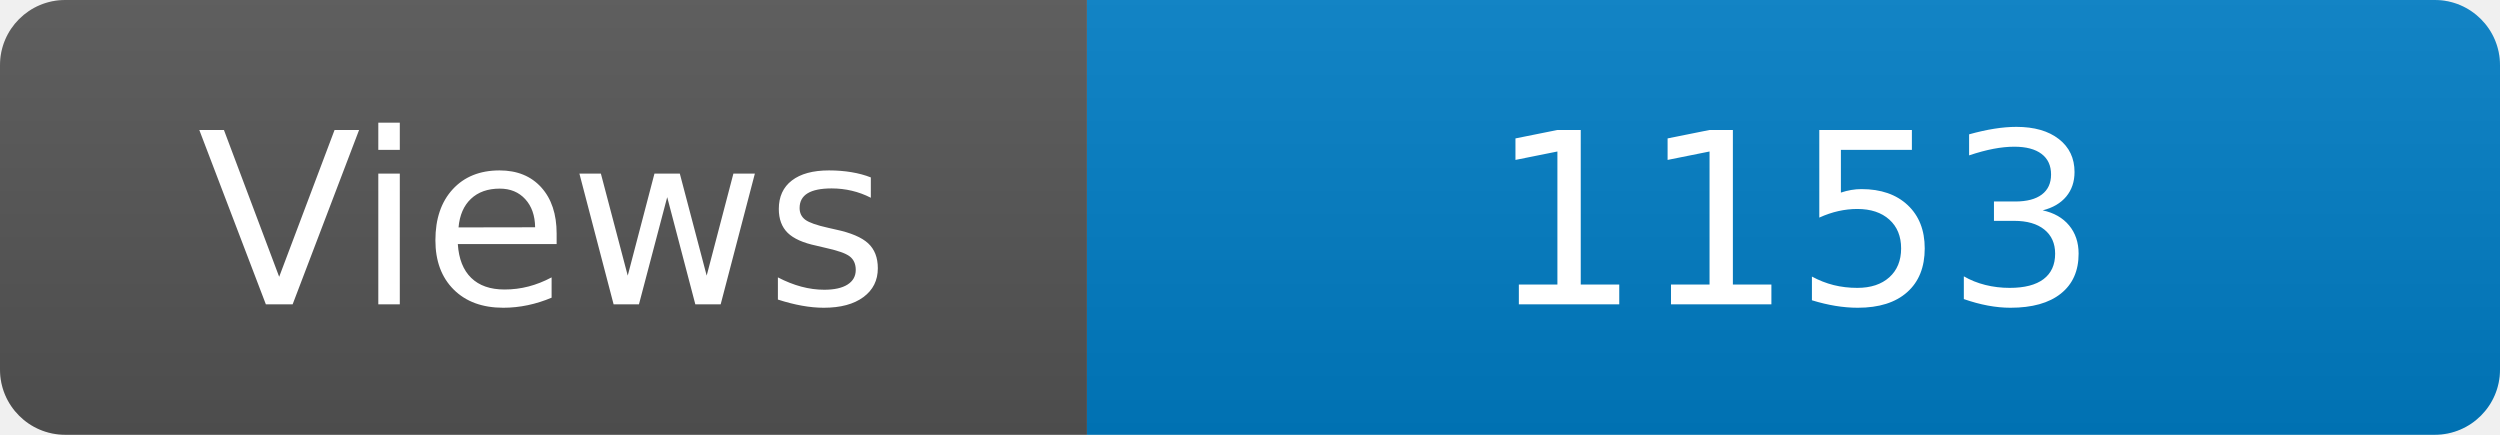
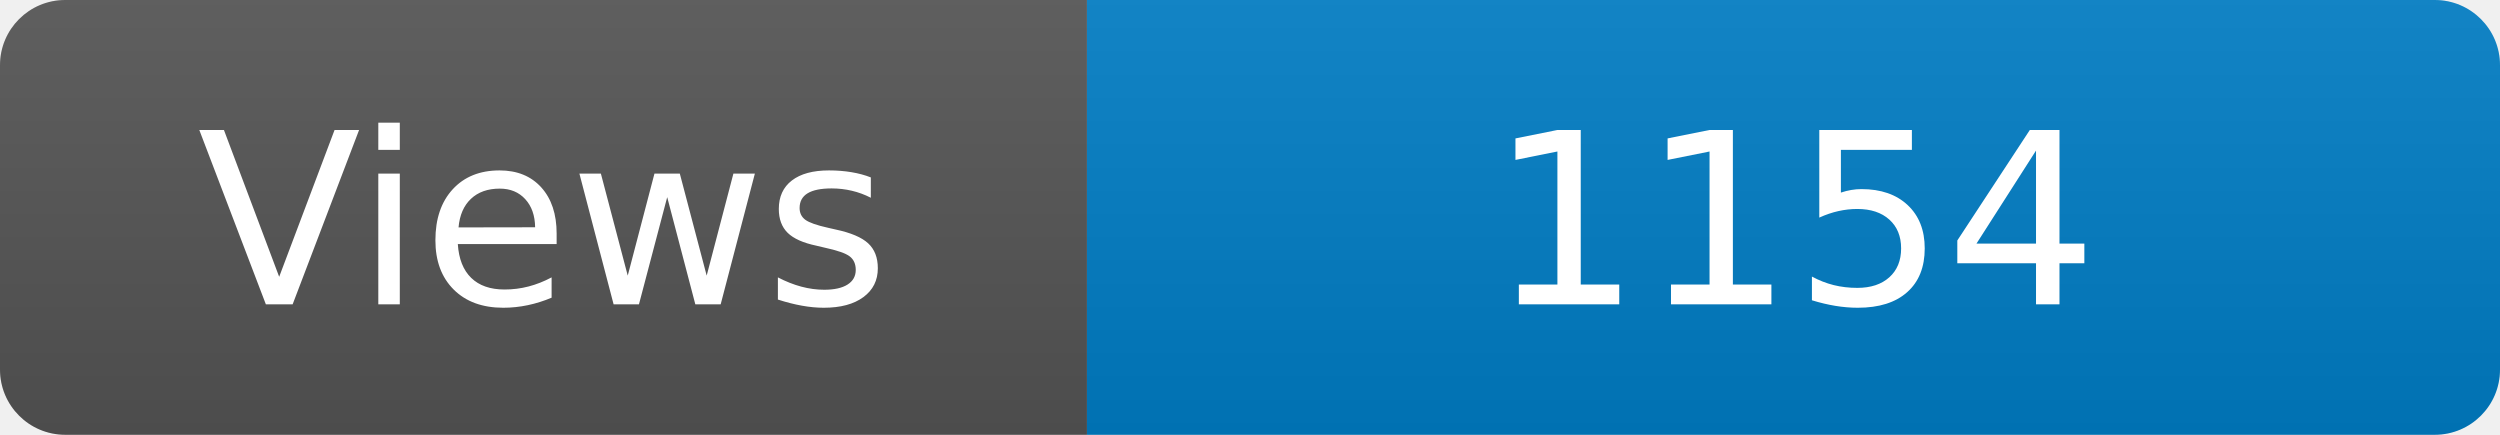
<svg xmlns="http://www.w3.org/2000/svg" width="115" height="20" role="img" aria-label="Maintained?: yes">
  <linearGradient id="s" x2="0" y2="100%">
    <stop offset="0" stop-color="#bbb" stop-opacity=".1" />
    <stop offset="1" stop-opacity=".1" />
  </linearGradient>
  <clipPath id="r">
    <rect width="115" height="20" rx="3" fill="#fff" />
  </clipPath>
  <g clip-path="url(#r)">
    <rect width="50" height="20" fill="#555" />
    <rect x="50" width="160" height="20" fill="#007ec6" />
    <rect width="115" height="20" fill="url(#s)" />
  </g>
  <g fill="#fff" text-anchor="middle" font-family="Verdana,Geneva,DejaVu Sans,sans-serif" font-size="110">
    <text x="250" y="140" transform="scale(.1)" fill="#fff">Views</text>
-     <text x="825" y="140" transform="scale(.1)" fill="#fff">1153</text>
+     <text x="825" y="140" transform="scale(.1)" fill="#fff">1154</text>
  </g>
</svg>
